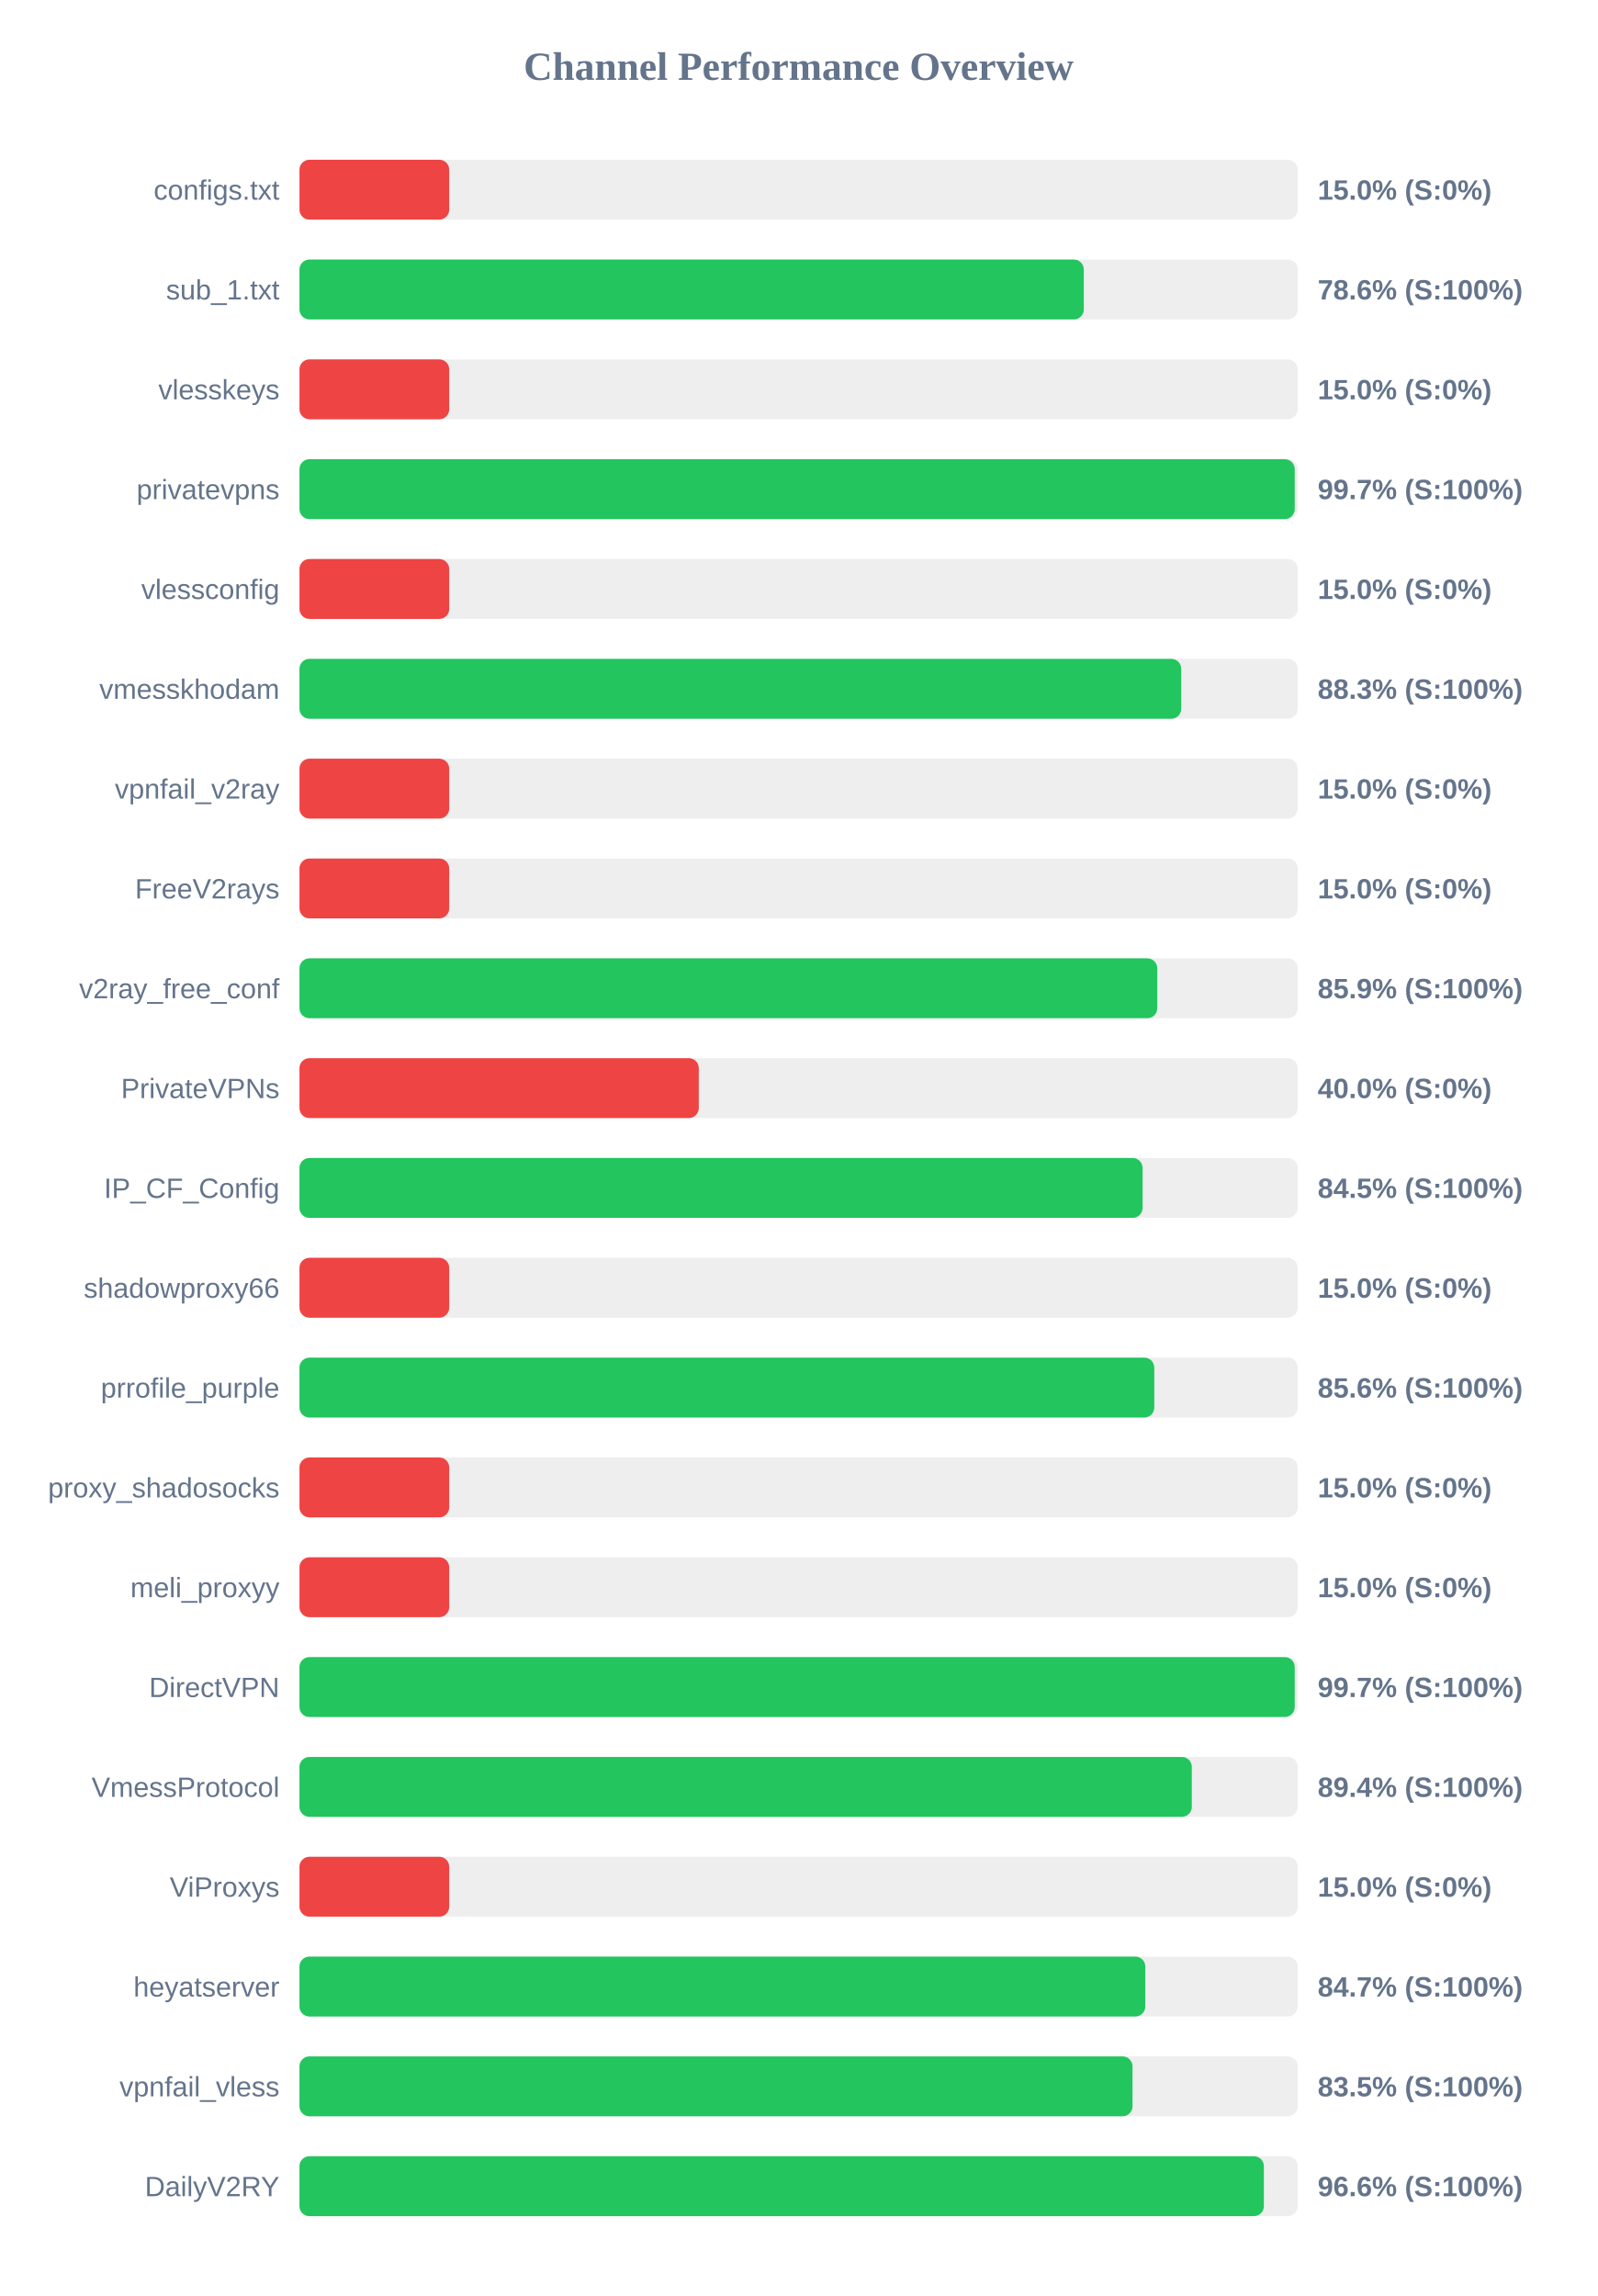
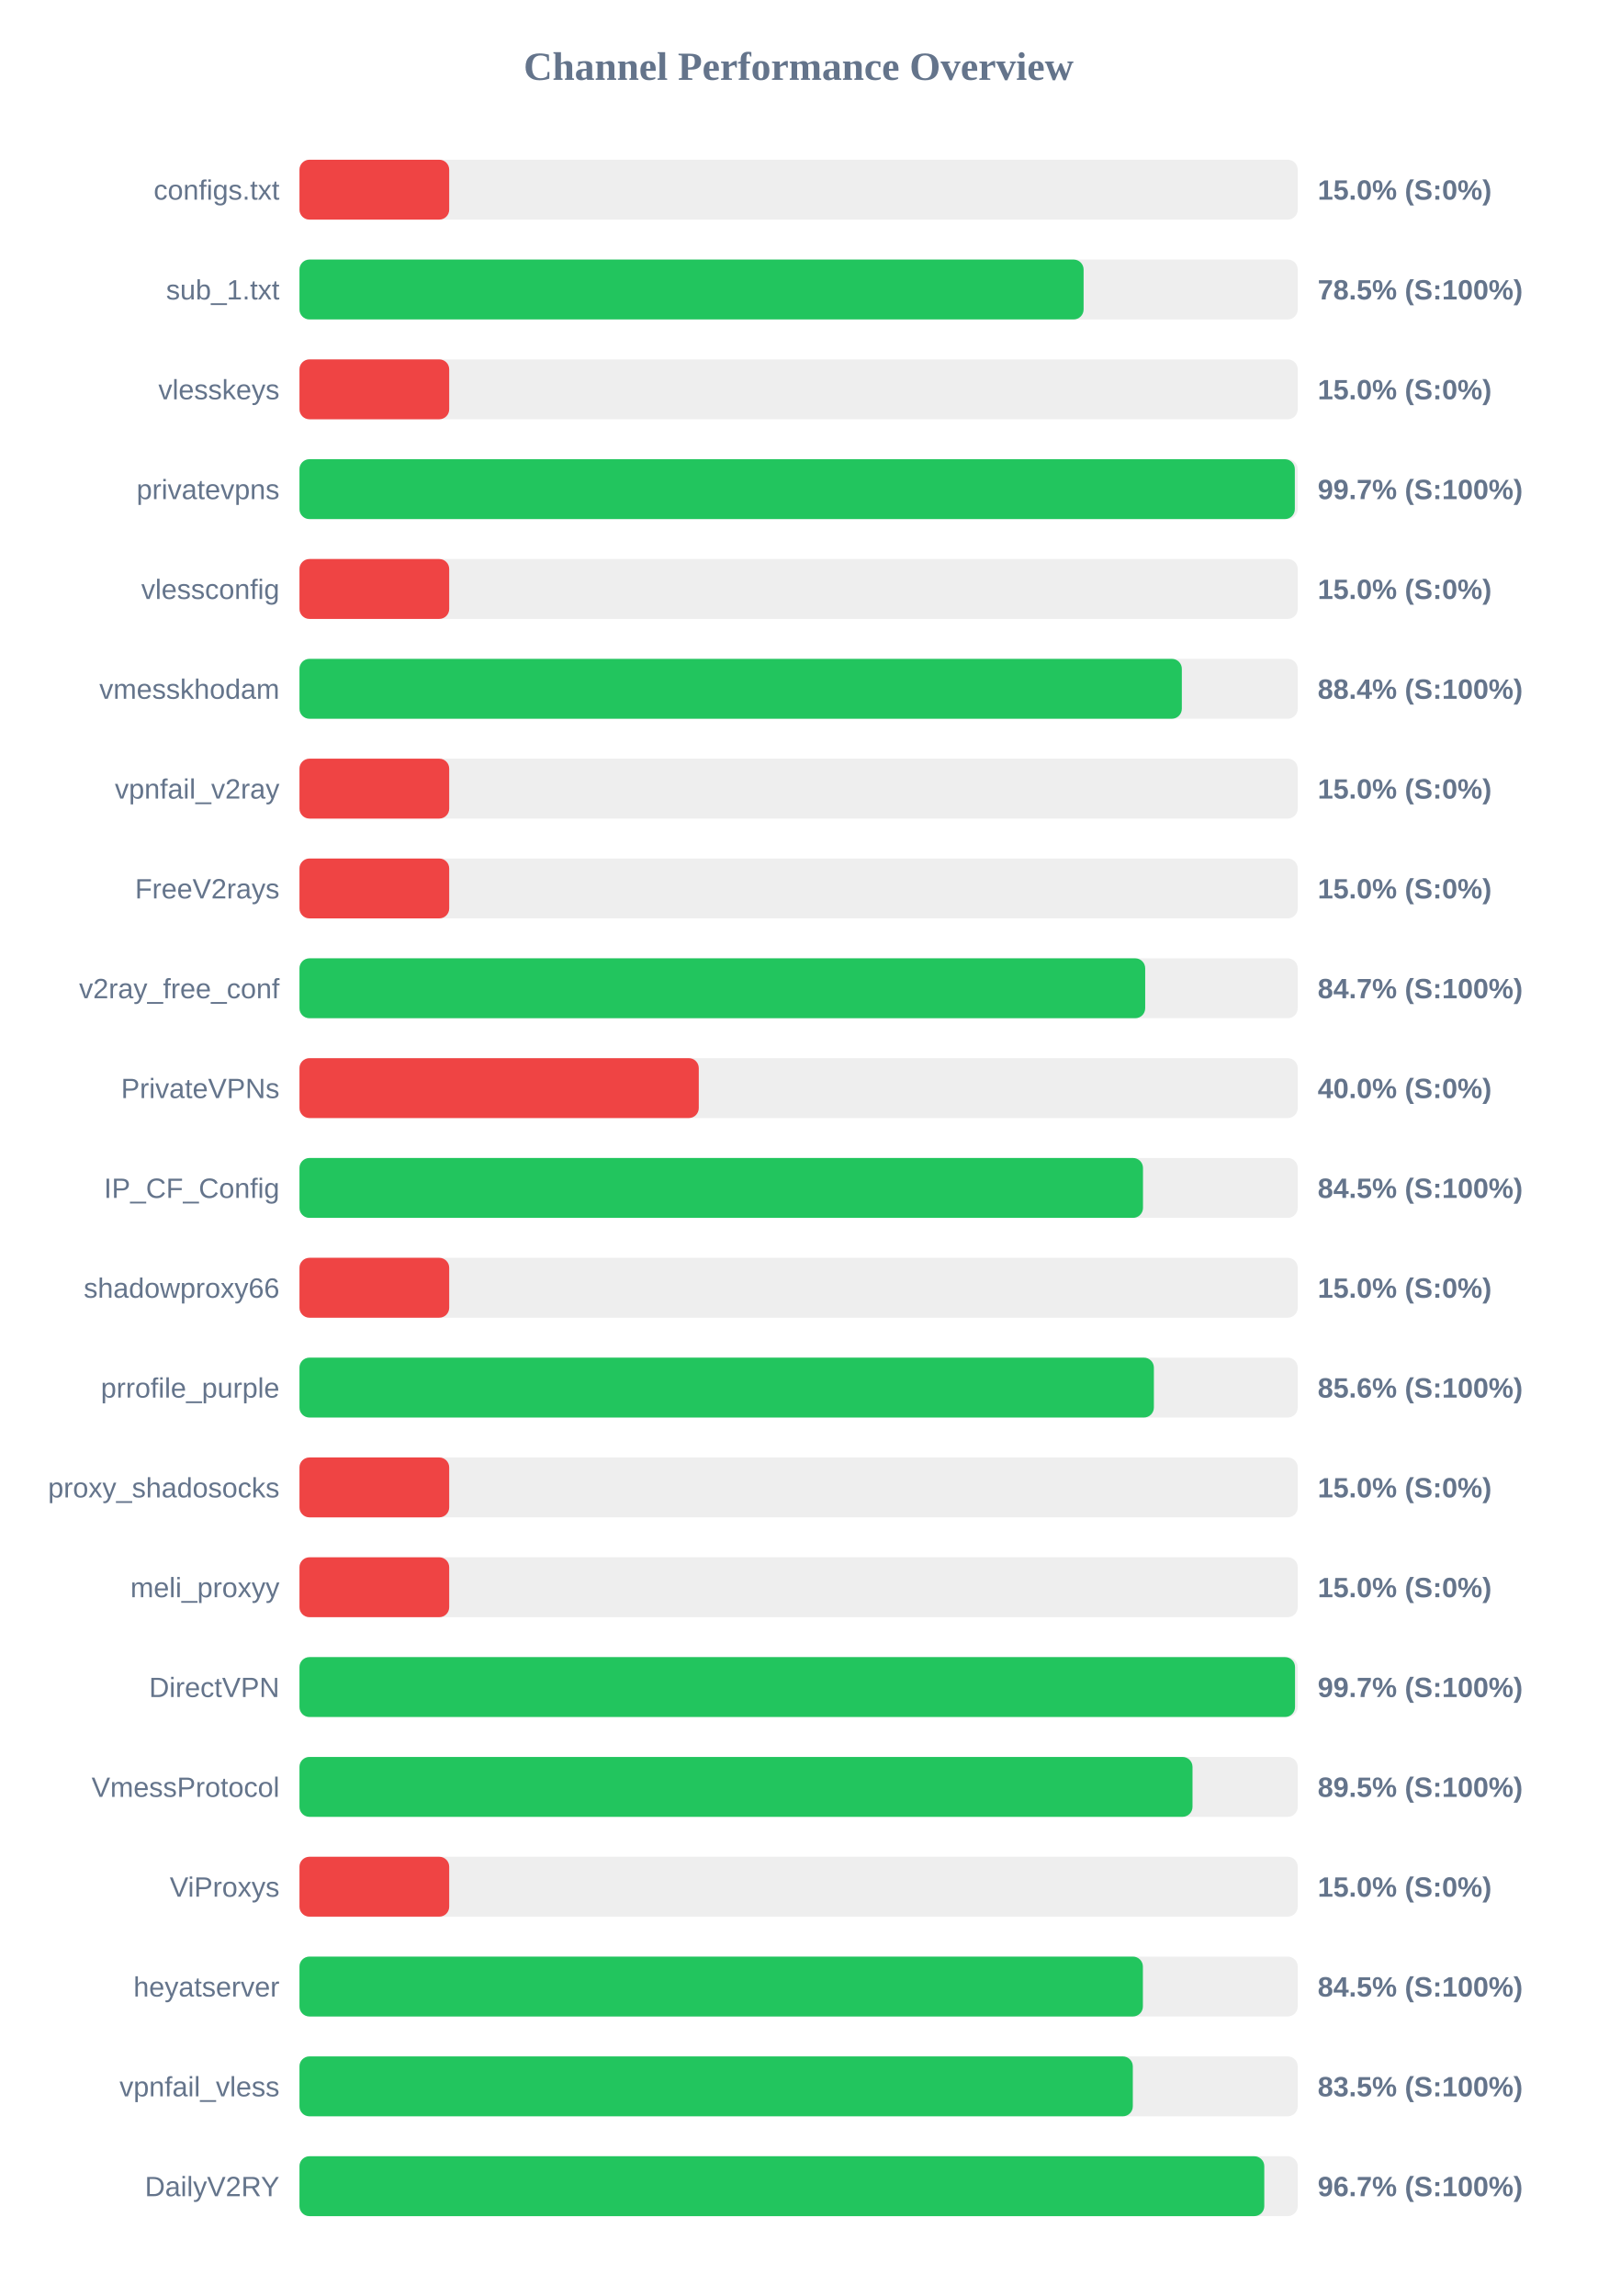
<svg xmlns="http://www.w3.org/2000/svg" width="800" height="1150" version="1.1">
  <style>
        .row { font: 14px Arial; fill: #64748b; }
        .score { font: bold 14px Arial; fill: #64748b; }
    </style>
  <text x="400" y="40" text-anchor="middle" font-size="20px" font-weight="bold" fill="#64748b">Channel Performance Overview</text>
  <rect x="150" y="80" width="500" height="30" fill="#eee" rx="5" />
  <rect x="150" y="80" width="75.0" height="30" fill="#ef4444" rx="5" />
  <text x="140" y="100" text-anchor="end" class="row">configs.txt</text>
  <text x="660" y="100" text-anchor="start" class="score">15.0% (S:0%)</text>
  <rect x="150" y="130" width="500" height="30" fill="#eee" rx="5" />
-   <rect x="150" y="130" width="392.85" height="30" fill="#22c55e" rx="5" />
+   <rect x="150" y="130" width="392.75" height="30" fill="#22c55e" rx="5" />
  <text x="140" y="150" text-anchor="end" class="row">sub_1.txt</text>
-   <text x="660" y="150" text-anchor="start" class="score">78.6% (S:100%)</text>
+   <text x="660" y="150" text-anchor="start" class="score">78.5% (S:100%)</text>
  <rect x="150" y="180" width="500" height="30" fill="#eee" rx="5" />
  <rect x="150" y="180" width="75.0" height="30" fill="#ef4444" rx="5" />
  <text x="140" y="200" text-anchor="end" class="row">vlesskeys</text>
  <text x="660" y="200" text-anchor="start" class="score">15.0% (S:0%)</text>
  <rect x="150" y="230" width="500" height="30" fill="#eee" rx="5" />
-   <rect x="150" y="230" width="498.5" height="30" fill="#22c55e" rx="5" />
+   <rect x="150" y="230" width="498.55" height="30" fill="#22c55e" rx="5" />
  <text x="140" y="250" text-anchor="end" class="row">privatevpns</text>
  <text x="660" y="250" text-anchor="start" class="score">99.7% (S:100%)</text>
  <rect x="150" y="280" width="500" height="30" fill="#eee" rx="5" />
  <rect x="150" y="280" width="75.0" height="30" fill="#ef4444" rx="5" />
  <text x="140" y="300" text-anchor="end" class="row">vlessconfig</text>
  <text x="660" y="300" text-anchor="start" class="score">15.0% (S:0%)</text>
  <rect x="150" y="330" width="500" height="30" fill="#eee" rx="5" />
-   <rect x="150" y="330" width="441.65" height="30" fill="#22c55e" rx="5" />
+   <rect x="150" y="330" width="441.95" height="30" fill="#22c55e" rx="5" />
  <text x="140" y="350" text-anchor="end" class="row">vmesskhodam</text>
-   <text x="660" y="350" text-anchor="start" class="score">88.3% (S:100%)</text>
+   <text x="660" y="350" text-anchor="start" class="score">88.4% (S:100%)</text>
  <rect x="150" y="380" width="500" height="30" fill="#eee" rx="5" />
  <rect x="150" y="380" width="75.0" height="30" fill="#ef4444" rx="5" />
  <text x="140" y="400" text-anchor="end" class="row">vpnfail_v2ray</text>
  <text x="660" y="400" text-anchor="start" class="score">15.0% (S:0%)</text>
  <rect x="150" y="430" width="500" height="30" fill="#eee" rx="5" />
  <rect x="150" y="430" width="75.0" height="30" fill="#ef4444" rx="5" />
  <text x="140" y="450" text-anchor="end" class="row">FreeV2rays</text>
  <text x="660" y="450" text-anchor="start" class="score">15.0% (S:0%)</text>
  <rect x="150" y="480" width="500" height="30" fill="#eee" rx="5" />
-   <rect x="150" y="480" width="429.65" height="30" fill="#22c55e" rx="5" />
+   <rect x="150" y="480" width="423.6" height="30" fill="#22c55e" rx="5" />
  <text x="140" y="500" text-anchor="end" class="row">v2ray_free_conf</text>
-   <text x="660" y="500" text-anchor="start" class="score">85.9% (S:100%)</text>
+   <text x="660" y="500" text-anchor="start" class="score">84.7% (S:100%)</text>
  <rect x="150" y="530" width="500" height="30" fill="#eee" rx="5" />
  <rect x="150" y="530" width="200.0" height="30" fill="#ef4444" rx="5" />
  <text x="140" y="550" text-anchor="end" class="row">PrivateVPNs</text>
  <text x="660" y="550" text-anchor="start" class="score">40.0% (S:0%)</text>
  <rect x="150" y="580" width="500" height="30" fill="#eee" rx="5" />
-   <rect x="150" y="580" width="422.3" height="30" fill="#22c55e" rx="5" />
+   <rect x="150" y="580" width="422.5" height="30" fill="#22c55e" rx="5" />
  <text x="140" y="600" text-anchor="end" class="row">IP_CF_Config</text>
  <text x="660" y="600" text-anchor="start" class="score">84.5% (S:100%)</text>
  <rect x="150" y="630" width="500" height="30" fill="#eee" rx="5" />
  <rect x="150" y="630" width="75.0" height="30" fill="#ef4444" rx="5" />
  <text x="140" y="650" text-anchor="end" class="row">shadowproxy66</text>
  <text x="660" y="650" text-anchor="start" class="score">15.0% (S:0%)</text>
  <rect x="150" y="680" width="500" height="30" fill="#eee" rx="5" />
-   <rect x="150" y="680" width="428.15" height="30" fill="#22c55e" rx="5" />
+   <rect x="150" y="680" width="427.95" height="30" fill="#22c55e" rx="5" />
  <text x="140" y="700" text-anchor="end" class="row">prrofile_purple</text>
  <text x="660" y="700" text-anchor="start" class="score">85.6% (S:100%)</text>
  <rect x="150" y="730" width="500" height="30" fill="#eee" rx="5" />
  <rect x="150" y="730" width="75.0" height="30" fill="#ef4444" rx="5" />
  <text x="140" y="750" text-anchor="end" class="row">proxy_shadosocks</text>
  <text x="660" y="750" text-anchor="start" class="score">15.0% (S:0%)</text>
  <rect x="150" y="780" width="500" height="30" fill="#eee" rx="5" />
  <rect x="150" y="780" width="75.0" height="30" fill="#ef4444" rx="5" />
  <text x="140" y="800" text-anchor="end" class="row">meli_proxyy</text>
  <text x="660" y="800" text-anchor="start" class="score">15.0% (S:0%)</text>
  <rect x="150" y="830" width="500" height="30" fill="#eee" rx="5" />
-   <rect x="150" y="830" width="498.5" height="30" fill="#22c55e" rx="5" />
+   <rect x="150" y="830" width="498.65" height="30" fill="#22c55e" rx="5" />
  <text x="140" y="850" text-anchor="end" class="row">DirectVPN</text>
  <text x="660" y="850" text-anchor="start" class="score">99.7% (S:100%)</text>
  <rect x="150" y="880" width="500" height="30" fill="#eee" rx="5" />
-   <rect x="150" y="880" width="446.95" height="30" fill="#22c55e" rx="5" />
+   <rect x="150" y="880" width="447.3" height="30" fill="#22c55e" rx="5" />
  <text x="140" y="900" text-anchor="end" class="row">VmessProtocol</text>
-   <text x="660" y="900" text-anchor="start" class="score">89.4% (S:100%)</text>
+   <text x="660" y="900" text-anchor="start" class="score">89.5% (S:100%)</text>
  <rect x="150" y="930" width="500" height="30" fill="#eee" rx="5" />
  <rect x="150" y="930" width="75.0" height="30" fill="#ef4444" rx="5" />
  <text x="140" y="950" text-anchor="end" class="row">ViProxys</text>
  <text x="660" y="950" text-anchor="start" class="score">15.0% (S:0%)</text>
  <rect x="150" y="980" width="500" height="30" fill="#eee" rx="5" />
-   <rect x="150" y="980" width="423.65" height="30" fill="#22c55e" rx="5" />
+   <rect x="150" y="980" width="422.45" height="30" fill="#22c55e" rx="5" />
  <text x="140" y="1000" text-anchor="end" class="row">heyatserver</text>
-   <text x="660" y="1000" text-anchor="start" class="score">84.7% (S:100%)</text>
+   <text x="660" y="1000" text-anchor="start" class="score">84.5% (S:100%)</text>
  <rect x="150" y="1030" width="500" height="30" fill="#eee" rx="5" />
-   <rect x="150" y="1030" width="417.25" height="30" fill="#22c55e" rx="5" />
+   <rect x="150" y="1030" width="417.4" height="30" fill="#22c55e" rx="5" />
  <text x="140" y="1050" text-anchor="end" class="row">vpnfail_vless</text>
  <text x="660" y="1050" text-anchor="start" class="score">83.5% (S:100%)</text>
  <rect x="150" y="1080" width="500" height="30" fill="#eee" rx="5" />
-   <rect x="150" y="1080" width="483.05" height="30" fill="#22c55e" rx="5" />
+   <rect x="150" y="1080" width="483.25" height="30" fill="#22c55e" rx="5" />
  <text x="140" y="1100" text-anchor="end" class="row">DailyV2RY</text>
-   <text x="660" y="1100" text-anchor="start" class="score">96.6% (S:100%)</text>
+   <text x="660" y="1100" text-anchor="start" class="score">96.7% (S:100%)</text>
</svg>
